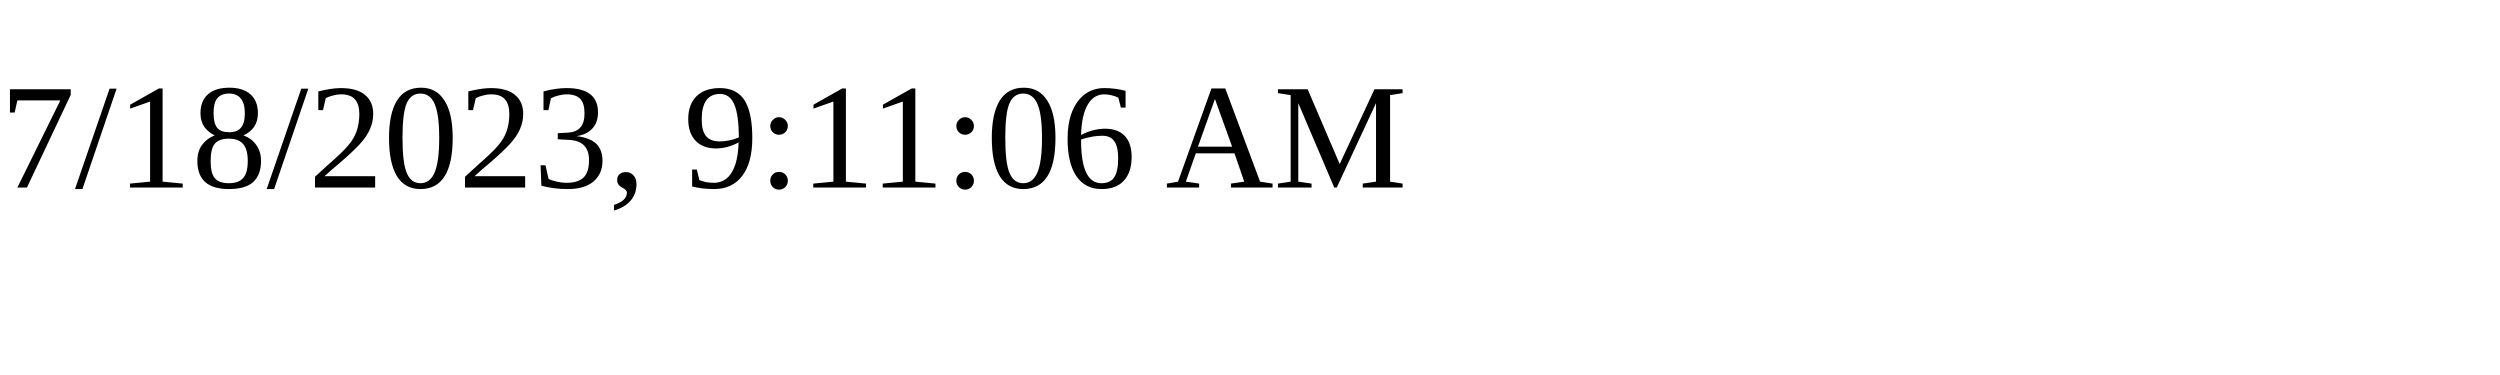
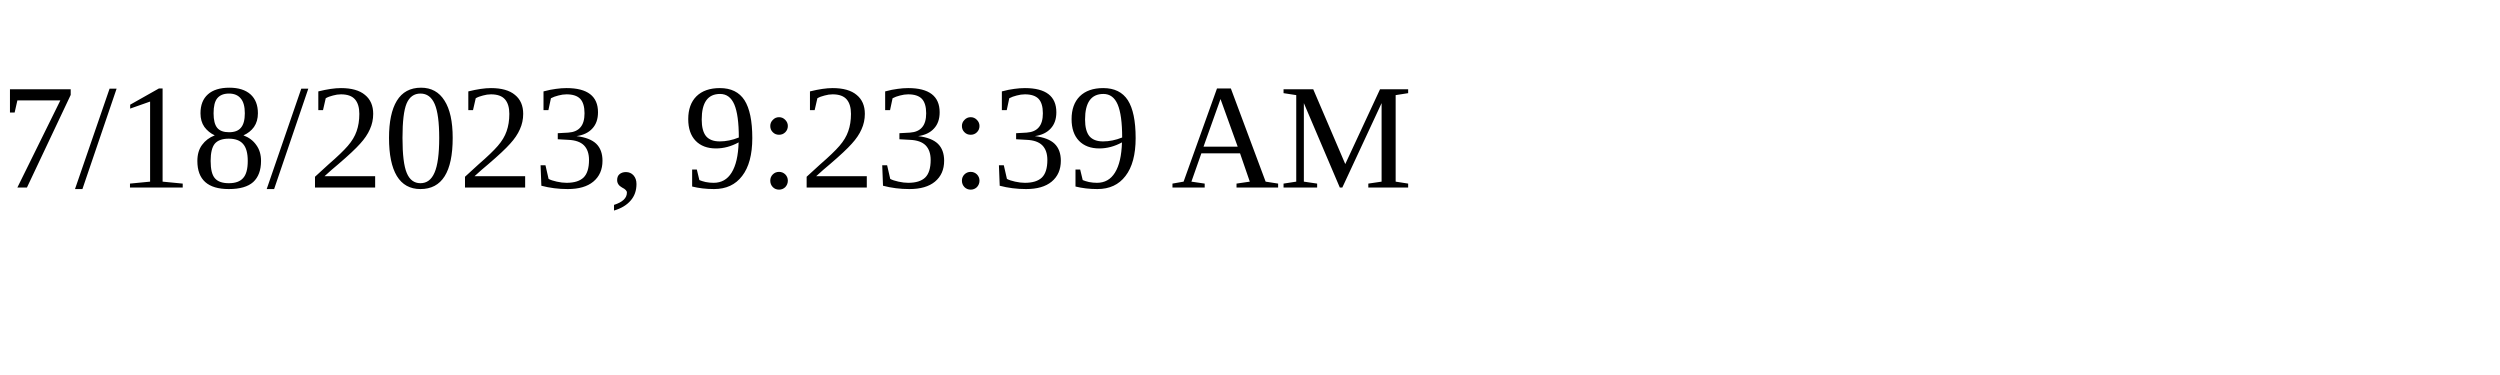
<svg xmlns="http://www.w3.org/2000/svg" height="30" width="200">
-   <text x="0" y="15">7/18/2023, 9:11:06 AM</text>
+   <text x="0" y="15">7/18/2023, 9:23:39 AM</text>
</svg>
